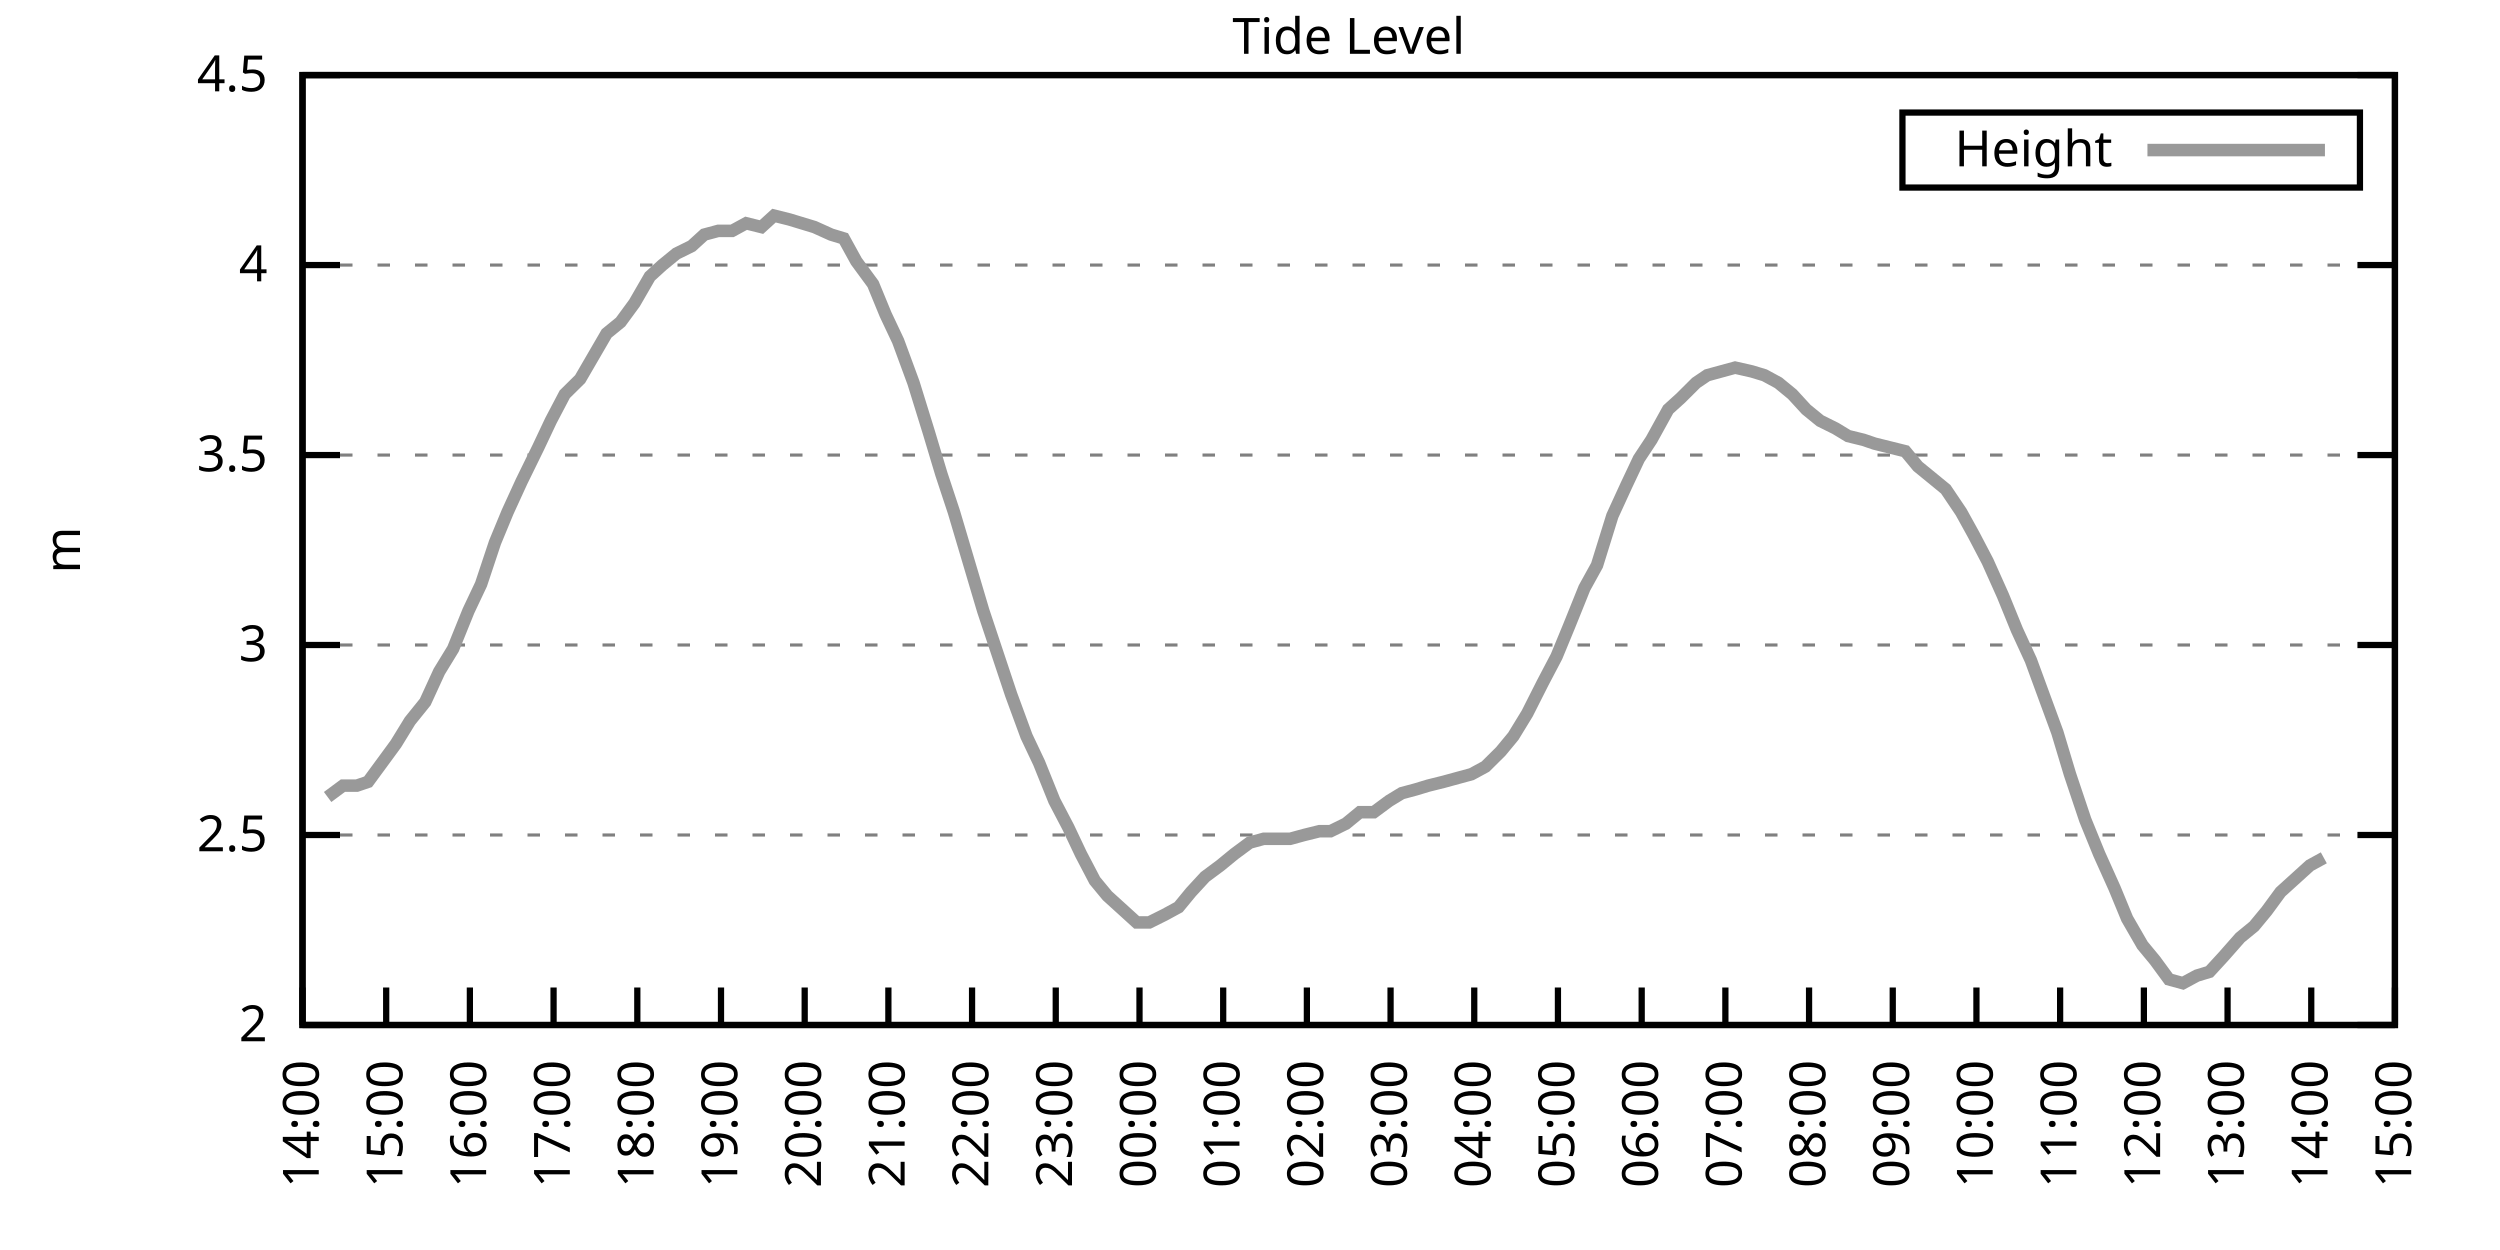
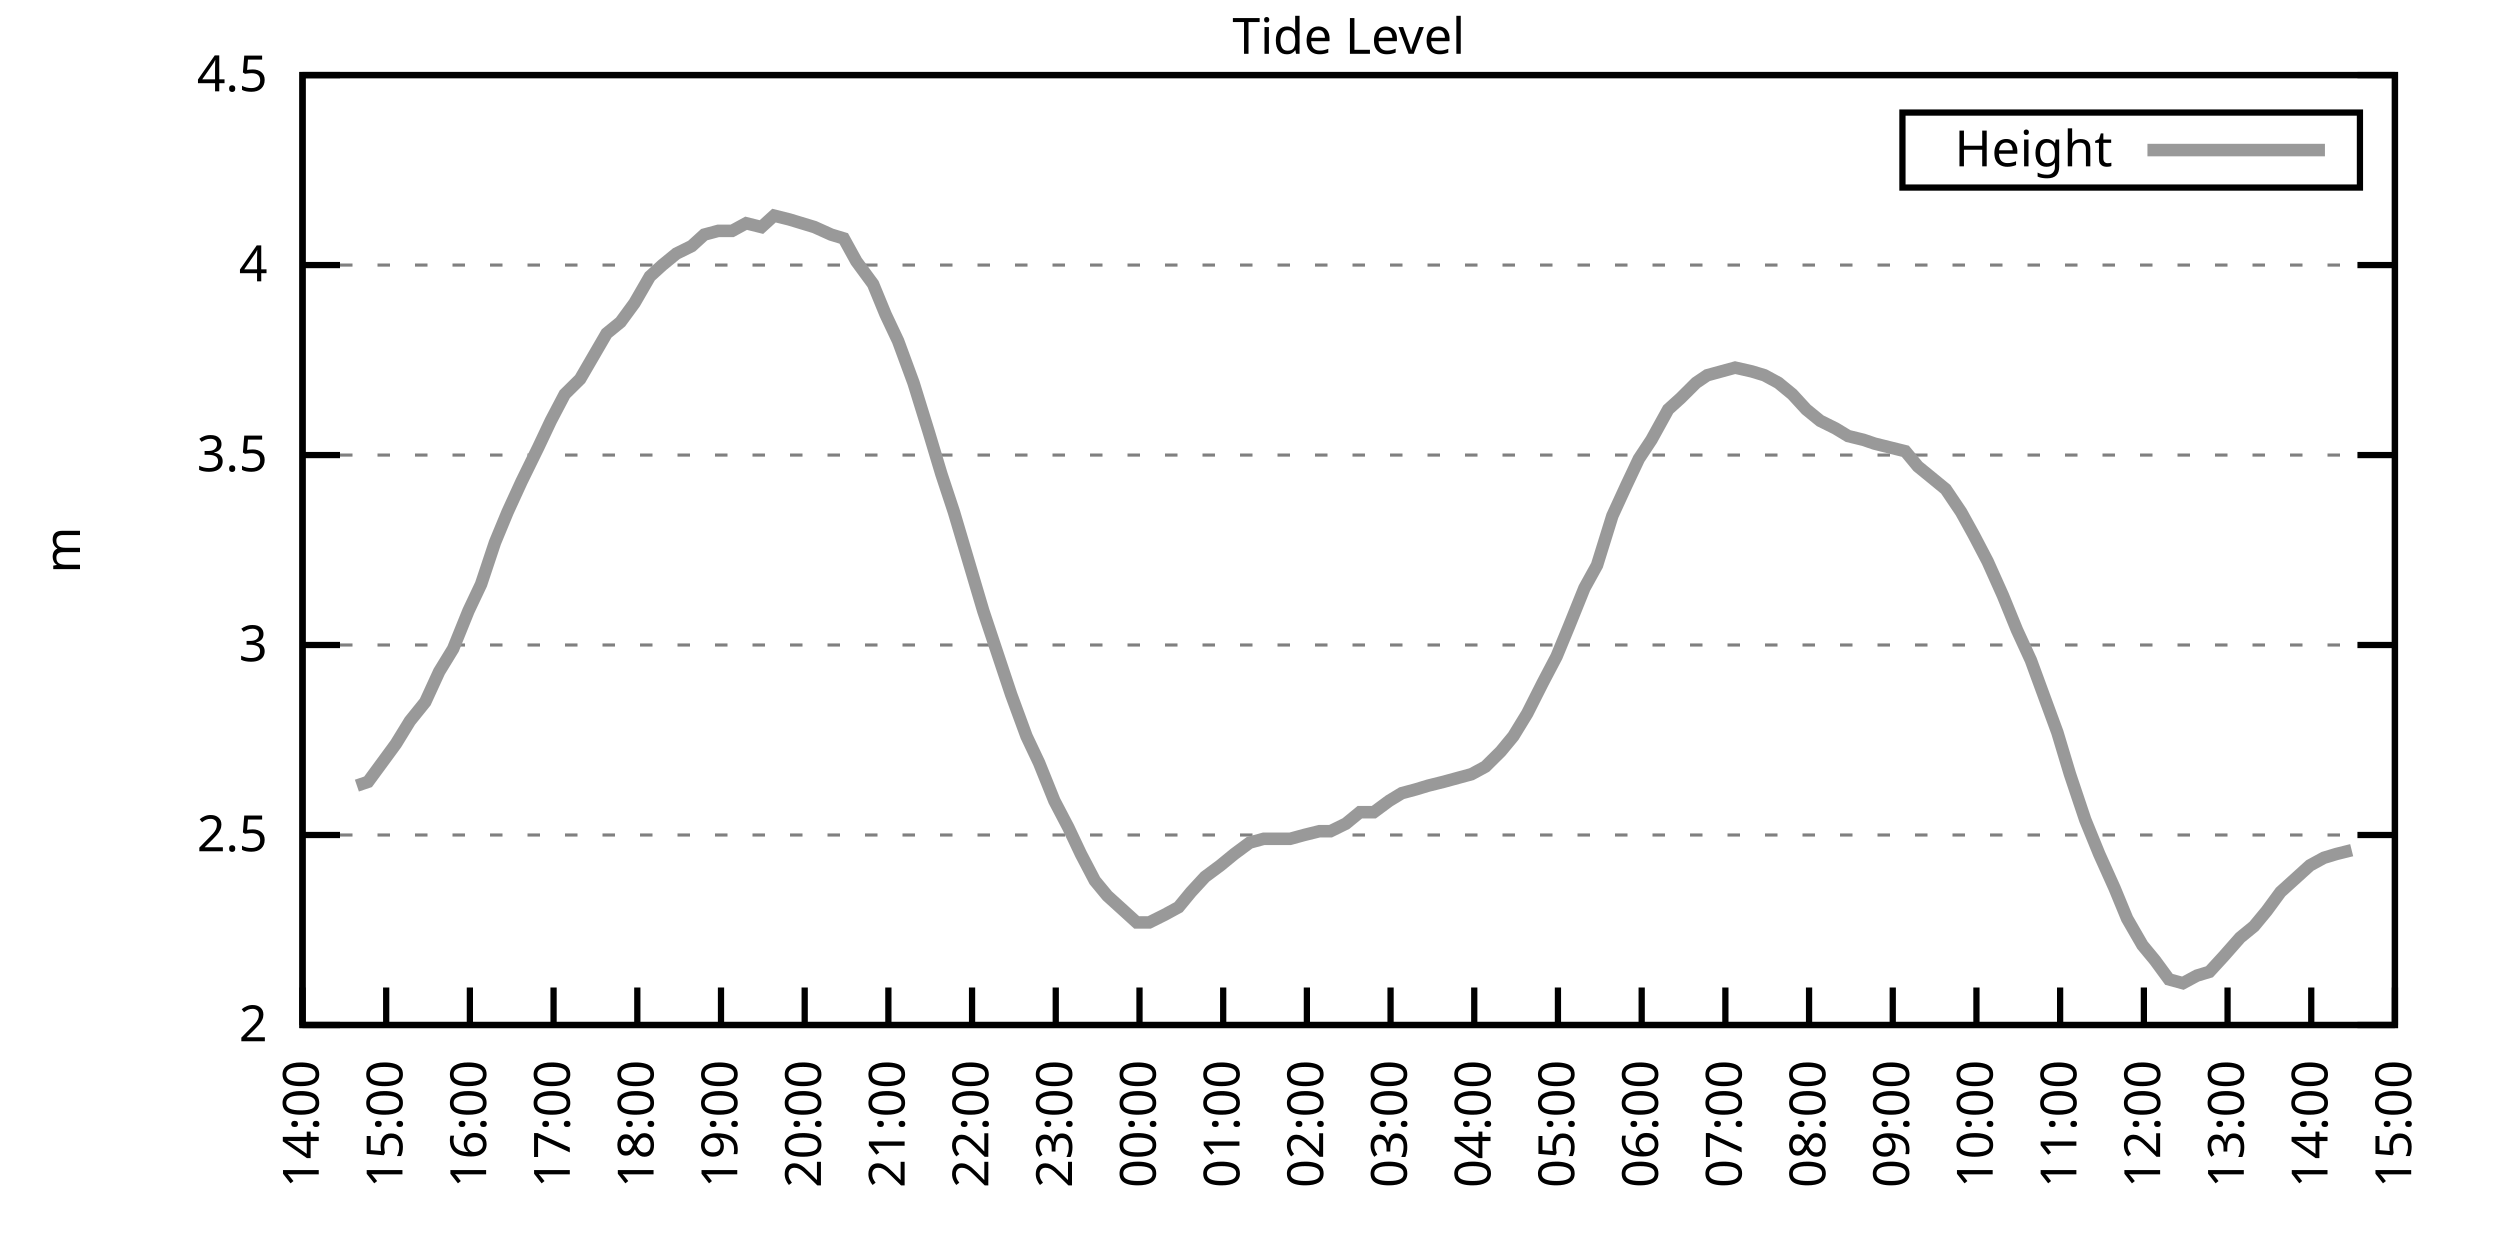
<svg xmlns="http://www.w3.org/2000/svg" xmlns:xlink="http://www.w3.org/1999/xlink" width="400" height="200" viewBox="0 0 400 200">
  <g id="gnuplot_canvas">
    <rect x="0" y="0" width="400" height="200" fill="none" />
    <defs>
      <circle id="gpDot" r="0.5" stroke-width="0.5" stroke="currentColor" />
      <path id="gpPt0" stroke-width="0.333" stroke="currentColor" d="M-1,0 h2 M0,-1 v2" />
      <path id="gpPt1" stroke-width="0.333" stroke="currentColor" d="M-1,-1 L1,1 M1,-1 L-1,1" />
      <path id="gpPt2" stroke-width="0.333" stroke="currentColor" d="M-1,0 L1,0 M0,-1 L0,1 M-1,-1 L1,1 M-1,1 L1,-1" />
      <rect id="gpPt3" stroke-width="0.333" stroke="currentColor" x="-1" y="-1" width="2" height="2" />
      <rect id="gpPt4" stroke-width="0.333" stroke="currentColor" fill="currentColor" x="-1" y="-1" width="2" height="2" />
      <circle id="gpPt5" stroke-width="0.333" stroke="currentColor" cx="0" cy="0" r="1" />
      <use xlink:href="#gpPt5" id="gpPt6" fill="currentColor" stroke="none" />
      <path id="gpPt7" stroke-width="0.333" stroke="currentColor" d="M0,-1.33 L-1.33,0.67 L1.33,0.67 z" />
      <use xlink:href="#gpPt7" id="gpPt8" fill="currentColor" stroke="none" />
      <use xlink:href="#gpPt7" id="gpPt9" stroke="currentColor" transform="rotate(180)" />
      <use xlink:href="#gpPt9" id="gpPt10" fill="currentColor" stroke="none" />
      <use xlink:href="#gpPt3" id="gpPt11" stroke="currentColor" transform="rotate(45)" />
      <use xlink:href="#gpPt11" id="gpPt12" fill="currentColor" stroke="none" />
      <path id="gpPt13" stroke-width="0.333" stroke="currentColor" d="M0,1.330 L1.265,0.411 L0.782,-1.067 L-0.782,-1.076 L-1.265,0.411 z" />
      <use xlink:href="#gpPt13" id="gpPt14" fill="currentColor" stroke="none" />
      <filter id="textbox" filterUnits="objectBoundingBox" x="0" y="0" height="1" width="1">
        <feFlood flood-color="white" flood-opacity="1" result="bgnd" />
        <feComposite in="SourceGraphic" in2="bgnd" operator="atop" />
      </filter>
      <filter id="greybox" filterUnits="objectBoundingBox" x="0" y="0" height="1" width="1">
        <feFlood flood-color="lightgrey" flood-opacity="1" result="grey" />
        <feComposite in="SourceGraphic" in2="grey" operator="atop" />
      </filter>
    </defs>
    <g fill="none" color="white" stroke="currentColor" stroke-width="1.00" stroke-linecap="butt" stroke-linejoin="miter">
</g>
    <g fill="none" color="black" stroke="currentColor" stroke-width="1.00" stroke-linecap="butt" stroke-linejoin="miter">
      <g stroke="none" shape-rendering="crispEdges">
        <polygon fill="rgb(255, 255, 255)" points="48.40,164.00 383.18,164.00 383.18,12.02 48.40,12.02 " />
      </g>
    </g>
    <g fill="none" color="black" stroke="currentColor" stroke-width="1.00" stroke-linecap="butt" stroke-linejoin="miter">
</g>
    <g fill="none" color="black" stroke="black" stroke-width="0.50" stroke-linecap="butt" stroke-linejoin="miter">
</g>
    <g fill="none" color="gray" stroke="currentColor" stroke-width="0.50" stroke-linecap="butt" stroke-linejoin="miter">
      <path stroke="gray" stroke-dasharray="2,4" class="gridline" d="M48.40,164.00 L383.19,164.00  " />
    </g>
    <g fill="none" color="gray" stroke="gray" stroke-width="1.00" stroke-linecap="butt" stroke-linejoin="miter">
</g>
    <g fill="none" color="black" stroke="currentColor" stroke-width="1.00" stroke-linecap="butt" stroke-linejoin="miter">
      <path stroke="black" d="M48.40,164.00 L54.40,164.00 M383.19,164.00 L377.19,164.00  " />
      <g transform="translate(42.80,166.60)" stroke="none" fill="black" font-family="Sans" font-size="8.00" text-anchor="end">
        <text>
          <tspan font-family="Sans"> 2</tspan>
        </text>
      </g>
    </g>
    <g fill="none" color="black" stroke="currentColor" stroke-width="1.00" stroke-linecap="butt" stroke-linejoin="miter">
</g>
    <g fill="none" color="black" stroke="black" stroke-width="0.50" stroke-linecap="butt" stroke-linejoin="miter">
</g>
    <g fill="none" color="gray" stroke="currentColor" stroke-width="0.50" stroke-linecap="butt" stroke-linejoin="miter">
      <path stroke="gray" stroke-dasharray="2,4" class="gridline" d="M48.40,133.60 L383.19,133.60  " />
    </g>
    <g fill="none" color="gray" stroke="gray" stroke-width="1.00" stroke-linecap="butt" stroke-linejoin="miter">
</g>
    <g fill="none" color="black" stroke="currentColor" stroke-width="1.00" stroke-linecap="butt" stroke-linejoin="miter">
      <path stroke="black" d="M48.40,133.60 L54.40,133.60 M383.19,133.60 L377.19,133.60  " />
      <g transform="translate(42.80,136.20)" stroke="none" fill="black" font-family="Sans" font-size="8.00" text-anchor="end">
        <text>
          <tspan font-family="Sans"> 2.5</tspan>
        </text>
      </g>
    </g>
    <g fill="none" color="black" stroke="currentColor" stroke-width="1.00" stroke-linecap="butt" stroke-linejoin="miter">
</g>
    <g fill="none" color="black" stroke="black" stroke-width="0.50" stroke-linecap="butt" stroke-linejoin="miter">
</g>
    <g fill="none" color="gray" stroke="currentColor" stroke-width="0.50" stroke-linecap="butt" stroke-linejoin="miter">
      <path stroke="gray" stroke-dasharray="2,4" class="gridline" d="M48.40,103.20 L383.19,103.20  " />
    </g>
    <g fill="none" color="gray" stroke="gray" stroke-width="1.00" stroke-linecap="butt" stroke-linejoin="miter">
</g>
    <g fill="none" color="black" stroke="currentColor" stroke-width="1.00" stroke-linecap="butt" stroke-linejoin="miter">
      <path stroke="black" d="M48.40,103.20 L54.40,103.20 M383.19,103.20 L377.19,103.20  " />
      <g transform="translate(42.80,105.80)" stroke="none" fill="black" font-family="Sans" font-size="8.00" text-anchor="end">
        <text>
          <tspan font-family="Sans"> 3</tspan>
        </text>
      </g>
    </g>
    <g fill="none" color="black" stroke="currentColor" stroke-width="1.00" stroke-linecap="butt" stroke-linejoin="miter">
</g>
    <g fill="none" color="black" stroke="black" stroke-width="0.50" stroke-linecap="butt" stroke-linejoin="miter">
</g>
    <g fill="none" color="gray" stroke="currentColor" stroke-width="0.50" stroke-linecap="butt" stroke-linejoin="miter">
      <path stroke="gray" stroke-dasharray="2,4" class="gridline" d="M48.40,72.81 L383.19,72.81  " />
    </g>
    <g fill="none" color="gray" stroke="gray" stroke-width="1.00" stroke-linecap="butt" stroke-linejoin="miter">
</g>
    <g fill="none" color="black" stroke="currentColor" stroke-width="1.00" stroke-linecap="butt" stroke-linejoin="miter">
      <path stroke="black" d="M48.40,72.81 L54.40,72.81 M383.19,72.81 L377.19,72.81  " />
      <g transform="translate(42.80,75.41)" stroke="none" fill="black" font-family="Sans" font-size="8.00" text-anchor="end">
        <text>
          <tspan font-family="Sans"> 3.5</tspan>
        </text>
      </g>
    </g>
    <g fill="none" color="black" stroke="currentColor" stroke-width="1.00" stroke-linecap="butt" stroke-linejoin="miter">
</g>
    <g fill="none" color="black" stroke="black" stroke-width="0.50" stroke-linecap="butt" stroke-linejoin="miter">
</g>
    <g fill="none" color="gray" stroke="currentColor" stroke-width="0.50" stroke-linecap="butt" stroke-linejoin="miter">
      <path stroke="gray" stroke-dasharray="2,4" class="gridline" d="M48.40,42.41 L383.19,42.41  " />
    </g>
    <g fill="none" color="gray" stroke="gray" stroke-width="1.00" stroke-linecap="butt" stroke-linejoin="miter">
</g>
    <g fill="none" color="black" stroke="currentColor" stroke-width="1.00" stroke-linecap="butt" stroke-linejoin="miter">
      <path stroke="black" d="M48.40,42.41 L54.40,42.41 M383.19,42.41 L377.19,42.41  " />
      <g transform="translate(42.80,45.01)" stroke="none" fill="black" font-family="Sans" font-size="8.00" text-anchor="end">
        <text>
          <tspan font-family="Sans"> 4</tspan>
        </text>
      </g>
    </g>
    <g fill="none" color="black" stroke="currentColor" stroke-width="1.00" stroke-linecap="butt" stroke-linejoin="miter">
</g>
    <g fill="none" color="black" stroke="black" stroke-width="0.50" stroke-linecap="butt" stroke-linejoin="miter">
</g>
    <g fill="none" color="gray" stroke="currentColor" stroke-width="0.50" stroke-linecap="butt" stroke-linejoin="miter">
      <path stroke="gray" stroke-dasharray="2,4" class="gridline" d="M48.40,12.01 L383.19,12.01  " />
    </g>
    <g fill="none" color="gray" stroke="gray" stroke-width="1.00" stroke-linecap="butt" stroke-linejoin="miter">
</g>
    <g fill="none" color="black" stroke="currentColor" stroke-width="1.00" stroke-linecap="butt" stroke-linejoin="miter">
      <path stroke="black" d="M48.40,12.01 L54.40,12.01 M383.19,12.01 L377.19,12.01  " />
      <g transform="translate(42.80,14.61)" stroke="none" fill="black" font-family="Sans" font-size="8.00" text-anchor="end">
        <text>
          <tspan font-family="Sans"> 4.5</tspan>
        </text>
      </g>
    </g>
    <g fill="none" color="black" stroke="currentColor" stroke-width="1.00" stroke-linecap="butt" stroke-linejoin="miter">
      <path stroke="black" d="M48.40,164.00 L48.40,158.00  " />
      <g transform="translate(51.00,169.60) rotate(270.00)" stroke="none" fill="black" font-family="Sans" font-size="8.00" text-anchor="end">
        <text>
          <tspan font-family="Sans">14:00</tspan>
        </text>
      </g>
    </g>
    <g fill="none" color="black" stroke="currentColor" stroke-width="1.00" stroke-linecap="butt" stroke-linejoin="miter">
      <path stroke="black" d="M61.79,164.00 L61.79,158.00  " />
      <g transform="translate(64.39,169.60) rotate(270.00)" stroke="none" fill="black" font-family="Sans" font-size="8.00" text-anchor="end">
        <text>
          <tspan font-family="Sans">15:00</tspan>
        </text>
      </g>
    </g>
    <g fill="none" color="black" stroke="currentColor" stroke-width="1.00" stroke-linecap="butt" stroke-linejoin="miter">
      <path stroke="black" d="M75.18,164.00 L75.18,158.00  " />
      <g transform="translate(77.78,169.60) rotate(270.00)" stroke="none" fill="black" font-family="Sans" font-size="8.00" text-anchor="end">
        <text>
          <tspan font-family="Sans">16:00</tspan>
        </text>
      </g>
    </g>
    <g fill="none" color="black" stroke="currentColor" stroke-width="1.00" stroke-linecap="butt" stroke-linejoin="miter">
      <path stroke="black" d="M88.57,164.00 L88.57,158.00  " />
      <g transform="translate(91.17,169.60) rotate(270.00)" stroke="none" fill="black" font-family="Sans" font-size="8.00" text-anchor="end">
        <text>
          <tspan font-family="Sans">17:00</tspan>
        </text>
      </g>
    </g>
    <g fill="none" color="black" stroke="currentColor" stroke-width="1.00" stroke-linecap="butt" stroke-linejoin="miter">
      <path stroke="black" d="M101.97,164.00 L101.97,158.00  " />
      <g transform="translate(104.57,169.60) rotate(270.00)" stroke="none" fill="black" font-family="Sans" font-size="8.00" text-anchor="end">
        <text>
          <tspan font-family="Sans">18:00</tspan>
        </text>
      </g>
    </g>
    <g fill="none" color="black" stroke="currentColor" stroke-width="1.00" stroke-linecap="butt" stroke-linejoin="miter">
      <path stroke="black" d="M115.36,164.00 L115.36,158.00  " />
      <g transform="translate(117.96,169.60) rotate(270.00)" stroke="none" fill="black" font-family="Sans" font-size="8.00" text-anchor="end">
        <text>
          <tspan font-family="Sans">19:00</tspan>
        </text>
      </g>
    </g>
    <g fill="none" color="black" stroke="currentColor" stroke-width="1.00" stroke-linecap="butt" stroke-linejoin="miter">
      <path stroke="black" d="M128.75,164.00 L128.75,158.00  " />
      <g transform="translate(131.35,169.60) rotate(270.00)" stroke="none" fill="black" font-family="Sans" font-size="8.00" text-anchor="end">
        <text>
          <tspan font-family="Sans">20:00</tspan>
        </text>
      </g>
    </g>
    <g fill="none" color="black" stroke="currentColor" stroke-width="1.00" stroke-linecap="butt" stroke-linejoin="miter">
      <path stroke="black" d="M142.14,164.00 L142.14,158.00  " />
      <g transform="translate(144.74,169.60) rotate(270.00)" stroke="none" fill="black" font-family="Sans" font-size="8.00" text-anchor="end">
        <text>
          <tspan font-family="Sans">21:00</tspan>
        </text>
      </g>
    </g>
    <g fill="none" color="black" stroke="currentColor" stroke-width="1.00" stroke-linecap="butt" stroke-linejoin="miter">
      <path stroke="black" d="M155.53,164.00 L155.53,158.00  " />
      <g transform="translate(158.13,169.60) rotate(270.00)" stroke="none" fill="black" font-family="Sans" font-size="8.00" text-anchor="end">
        <text>
          <tspan font-family="Sans">22:00</tspan>
        </text>
      </g>
    </g>
    <g fill="none" color="black" stroke="currentColor" stroke-width="1.00" stroke-linecap="butt" stroke-linejoin="miter">
      <path stroke="black" d="M168.92,164.00 L168.92,158.00  " />
      <g transform="translate(171.52,169.60) rotate(270.00)" stroke="none" fill="black" font-family="Sans" font-size="8.00" text-anchor="end">
        <text>
          <tspan font-family="Sans">23:00</tspan>
        </text>
      </g>
    </g>
    <g fill="none" color="black" stroke="currentColor" stroke-width="1.00" stroke-linecap="butt" stroke-linejoin="miter">
      <path stroke="black" d="M182.32,164.00 L182.32,158.00  " />
      <g transform="translate(184.92,169.60) rotate(270.00)" stroke="none" fill="black" font-family="Sans" font-size="8.00" text-anchor="end">
        <text>
          <tspan font-family="Sans">00:00</tspan>
        </text>
      </g>
    </g>
    <g fill="none" color="black" stroke="currentColor" stroke-width="1.00" stroke-linecap="butt" stroke-linejoin="miter">
      <path stroke="black" d="M195.71,164.00 L195.71,158.00  " />
      <g transform="translate(198.31,169.60) rotate(270.00)" stroke="none" fill="black" font-family="Sans" font-size="8.00" text-anchor="end">
        <text>
          <tspan font-family="Sans">01:00</tspan>
        </text>
      </g>
    </g>
    <g fill="none" color="black" stroke="currentColor" stroke-width="1.00" stroke-linecap="butt" stroke-linejoin="miter">
      <path stroke="black" d="M209.10,164.00 L209.10,158.00  " />
      <g transform="translate(211.70,169.60) rotate(270.00)" stroke="none" fill="black" font-family="Sans" font-size="8.00" text-anchor="end">
        <text>
          <tspan font-family="Sans">02:00</tspan>
        </text>
      </g>
    </g>
    <g fill="none" color="black" stroke="currentColor" stroke-width="1.00" stroke-linecap="butt" stroke-linejoin="miter">
      <path stroke="black" d="M222.49,164.00 L222.49,158.00  " />
      <g transform="translate(225.09,169.60) rotate(270.00)" stroke="none" fill="black" font-family="Sans" font-size="8.00" text-anchor="end">
        <text>
          <tspan font-family="Sans">03:00</tspan>
        </text>
      </g>
    </g>
    <g fill="none" color="black" stroke="currentColor" stroke-width="1.00" stroke-linecap="butt" stroke-linejoin="miter">
      <path stroke="black" d="M235.88,164.00 L235.88,158.00  " />
      <g transform="translate(238.48,169.60) rotate(270.00)" stroke="none" fill="black" font-family="Sans" font-size="8.00" text-anchor="end">
        <text>
          <tspan font-family="Sans">04:00</tspan>
        </text>
      </g>
    </g>
    <g fill="none" color="black" stroke="currentColor" stroke-width="1.00" stroke-linecap="butt" stroke-linejoin="miter">
      <path stroke="black" d="M249.27,164.00 L249.27,158.00  " />
      <g transform="translate(251.87,169.60) rotate(270.00)" stroke="none" fill="black" font-family="Sans" font-size="8.00" text-anchor="end">
        <text>
          <tspan font-family="Sans">05:00</tspan>
        </text>
      </g>
    </g>
    <g fill="none" color="black" stroke="currentColor" stroke-width="1.00" stroke-linecap="butt" stroke-linejoin="miter">
      <path stroke="black" d="M262.67,164.00 L262.67,158.00  " />
      <g transform="translate(265.27,169.60) rotate(270.00)" stroke="none" fill="black" font-family="Sans" font-size="8.00" text-anchor="end">
        <text>
          <tspan font-family="Sans">06:00</tspan>
        </text>
      </g>
    </g>
    <g fill="none" color="black" stroke="currentColor" stroke-width="1.00" stroke-linecap="butt" stroke-linejoin="miter">
      <path stroke="black" d="M276.06,164.00 L276.06,158.00  " />
      <g transform="translate(278.66,169.60) rotate(270.00)" stroke="none" fill="black" font-family="Sans" font-size="8.00" text-anchor="end">
        <text>
          <tspan font-family="Sans">07:00</tspan>
        </text>
      </g>
    </g>
    <g fill="none" color="black" stroke="currentColor" stroke-width="1.00" stroke-linecap="butt" stroke-linejoin="miter">
      <path stroke="black" d="M289.45,164.00 L289.45,158.00  " />
      <g transform="translate(292.05,169.60) rotate(270.00)" stroke="none" fill="black" font-family="Sans" font-size="8.00" text-anchor="end">
        <text>
          <tspan font-family="Sans">08:00</tspan>
        </text>
      </g>
    </g>
    <g fill="none" color="black" stroke="currentColor" stroke-width="1.00" stroke-linecap="butt" stroke-linejoin="miter">
      <path stroke="black" d="M302.84,164.00 L302.84,158.00  " />
      <g transform="translate(305.44,169.60) rotate(270.00)" stroke="none" fill="black" font-family="Sans" font-size="8.00" text-anchor="end">
        <text>
          <tspan font-family="Sans">09:00</tspan>
        </text>
      </g>
    </g>
    <g fill="none" color="black" stroke="currentColor" stroke-width="1.00" stroke-linecap="butt" stroke-linejoin="miter">
      <path stroke="black" d="M316.23,164.00 L316.23,158.00  " />
      <g transform="translate(318.83,169.60) rotate(270.00)" stroke="none" fill="black" font-family="Sans" font-size="8.00" text-anchor="end">
        <text>
          <tspan font-family="Sans">10:00</tspan>
        </text>
      </g>
    </g>
    <g fill="none" color="black" stroke="currentColor" stroke-width="1.00" stroke-linecap="butt" stroke-linejoin="miter">
      <path stroke="black" d="M329.62,164.00 L329.62,158.00  " />
      <g transform="translate(332.22,169.60) rotate(270.00)" stroke="none" fill="black" font-family="Sans" font-size="8.00" text-anchor="end">
        <text>
          <tspan font-family="Sans">11:00</tspan>
        </text>
      </g>
    </g>
    <g fill="none" color="black" stroke="currentColor" stroke-width="1.00" stroke-linecap="butt" stroke-linejoin="miter">
      <path stroke="black" d="M343.02,164.00 L343.02,158.00  " />
      <g transform="translate(345.62,169.60) rotate(270.00)" stroke="none" fill="black" font-family="Sans" font-size="8.00" text-anchor="end">
        <text>
          <tspan font-family="Sans">12:00</tspan>
        </text>
      </g>
    </g>
    <g fill="none" color="black" stroke="currentColor" stroke-width="1.00" stroke-linecap="butt" stroke-linejoin="miter">
      <path stroke="black" d="M356.41,164.00 L356.41,158.00  " />
      <g transform="translate(359.01,169.60) rotate(270.00)" stroke="none" fill="black" font-family="Sans" font-size="8.00" text-anchor="end">
        <text>
          <tspan font-family="Sans">13:00</tspan>
        </text>
      </g>
    </g>
    <g fill="none" color="black" stroke="currentColor" stroke-width="1.00" stroke-linecap="butt" stroke-linejoin="miter">
      <path stroke="black" d="M369.80,164.00 L369.80,158.00  " />
      <g transform="translate(372.40,169.60) rotate(270.00)" stroke="none" fill="black" font-family="Sans" font-size="8.00" text-anchor="end">
        <text>
          <tspan font-family="Sans">14:00</tspan>
        </text>
      </g>
    </g>
    <g fill="none" color="black" stroke="currentColor" stroke-width="1.00" stroke-linecap="butt" stroke-linejoin="miter">
      <path stroke="black" d="M383.19,164.00 L383.19,158.00  " />
      <g transform="translate(385.79,169.60) rotate(270.00)" stroke="none" fill="black" font-family="Sans" font-size="8.00" text-anchor="end">
        <text>
          <tspan font-family="Sans">15:00</tspan>
        </text>
      </g>
    </g>
    <g fill="none" color="black" stroke="currentColor" stroke-width="1.00" stroke-linecap="butt" stroke-linejoin="miter">
</g>
    <g fill="none" color="black" stroke="currentColor" stroke-width="1.00" stroke-linecap="butt" stroke-linejoin="miter">
      <path stroke="black" d="M48.40,12.01 L48.40,164.00 L383.19,164.00 L383.19,12.01 L48.40,12.01 Z  " />
    </g>
    <g fill="none" color="black" stroke="currentColor" stroke-width="1.00" stroke-linecap="butt" stroke-linejoin="miter">
</g>
    <g fill="none" color="black" stroke="currentColor" stroke-width="1.00" stroke-linecap="butt" stroke-linejoin="miter">
      <path stroke="black" d="M304.39,30.01 L304.39,18.01 L377.59,18.01 L377.59,30.01 L304.39,30.01 Z  " />
    </g>
    <g id="Tide_level_plot_1">
      <g fill="none" color="white" stroke="black" stroke-width="2.00" stroke-linecap="butt" stroke-linejoin="miter">
</g>
      <g fill="none" color="black" stroke="currentColor" stroke-width="2.00" stroke-linecap="butt" stroke-linejoin="miter">
        <g transform="translate(337.99,26.61)" stroke="none" fill="black" font-family="Sans" font-size="8.00" text-anchor="end">
          <text>
            <tspan font-family="Sans">Height</tspan>
          </text>
        </g>
      </g>
      <g fill="none" color="black" stroke="currentColor" stroke-width="2.00" stroke-linecap="butt" stroke-linejoin="miter">
-         <path stroke="rgb(153, 153, 153)" d="M343.59,24.01 L371.99,24.01 M52.42,127.52 L54.87,125.70 L57.10,125.70 L58.89,125.09 L61.57,121.44 L63.35,119.01   L65.59,115.36 L68.04,112.32 L70.27,107.46 L72.50,103.81 L74.96,97.73 L76.97,93.48 L79.20,86.79 L81.21,81.93   L83.44,77.06 L86.12,71.59 L88.13,67.33 L90.36,63.08 L92.82,60.65 L97.06,53.35 L99.29,51.53 L101.52,48.49   L103.98,44.23 L105.98,42.41 L108.22,40.58 L110.67,39.37 L112.68,37.54 L114.91,36.94 L117.14,36.94 L119.38,35.72   L121.83,36.33 L123.84,34.50 L126.29,35.11 L128.30,35.72 L130.31,36.33 L132.99,37.54 L135.00,38.15 L137.01,41.80   L139.69,45.45 L141.69,50.31 L143.70,54.57 L146.16,61.25 L148.61,69.16 L150.62,75.85 L152.63,81.93 L157.32,97.73   L159.55,104.42 L161.78,111.11 L164.24,117.80 L166.25,122.05 L168.70,128.13 L170.93,132.39 L172.94,136.64 L175.17,140.90   L177.18,143.33 L179.86,145.76 L181.87,147.59 L183.88,147.59 L186.33,146.37 L188.57,145.15 L190.57,142.72 L192.81,140.29   L195.26,138.47 L197.49,136.64 L199.95,134.82 L202.18,134.21 L204.41,134.21 L206.42,134.21 L208.65,133.60 L211.11,132.99   L212.89,132.99 L215.35,131.78 L217.58,129.95 L219.81,129.95 L222.27,128.13 L224.28,126.91 L226.51,126.31 L228.52,125.70   L230.97,125.09 L233.20,124.48 L235.44,123.87 L237.67,122.66 L240.12,120.23 L242.13,117.80 L244.36,114.15 L246.82,109.28   L249.05,105.03 L251.06,100.16 L253.51,94.08 L255.52,90.44 L257.98,82.53 L260.21,77.67 L262.22,73.41 L264.23,70.37   L266.91,65.51 L268.92,63.69 L271.37,61.25 L273.16,60.04 L277.62,58.82 L280.30,59.43 L282.31,60.04 L284.54,61.25   L286.77,63.08 L289.00,65.51 L291.23,67.33 L293.69,68.55 L295.70,69.77 L298.15,70.37 L299.94,70.98 L302.39,71.59   L304.85,72.20 L306.86,74.63 L309.09,76.45 L311.32,78.28 L313.78,81.93 L315.79,85.57 L318.02,89.83 L320.47,95.30   L322.70,100.77 L324.94,105.64 L327.17,111.72 L329.18,117.19 L331.19,123.87 L333.64,131.17 L335.87,136.64 L338.33,142.11   L340.34,146.98 L342.79,151.23 L344.80,153.66 L347.03,156.70 L349.26,157.31 L351.50,156.10 L353.51,155.49 L355.74,153.06   L358.42,150.02 L360.65,148.19 L362.66,145.76 L364.89,142.72 L366.90,140.90 L369.58,138.47 L371.81,137.25  " />
+         <path stroke="rgb(153, 153, 153)" d="M343.59,24.01 L371.99,24.01 M57.10,125.70 L58.89,125.09 L61.57,121.44 L63.35,119.01 L65.59,115.36 L68.04,112.32   L70.27,107.46 L72.50,103.81 L74.96,97.73 L76.97,93.48 L79.20,86.79 L81.21,81.93 L83.44,77.06 L86.12,71.59   L88.13,67.33 L90.36,63.08 L92.82,60.65 L97.06,53.35 L99.29,51.53 L101.52,48.49 L103.98,44.23 L105.98,42.41   L108.22,40.58 L110.67,39.37 L112.68,37.54 L114.91,36.94 L117.14,36.94 L119.38,35.72 L121.83,36.33 L123.84,34.50   L126.29,35.11 L128.30,35.72 L130.31,36.33 L132.99,37.54 L135.00,38.15 L137.01,41.80 L139.69,45.45 L141.69,50.31   L143.70,54.57 L146.16,61.25 L148.61,69.16 L150.62,75.85 L152.63,81.93 L157.32,97.73 L159.55,104.42 L161.78,111.11   L164.24,117.80 L166.25,122.05 L168.70,128.13 L170.93,132.39 L172.94,136.64 L175.17,140.90 L177.18,143.33 L179.86,145.76   L181.87,147.59 L183.88,147.59 L186.33,146.37 L188.57,145.15 L190.57,142.72 L192.81,140.29 L195.26,138.47 L197.49,136.64   L199.95,134.82 L202.18,134.21 L204.41,134.21 L206.42,134.21 L208.65,133.60 L211.11,132.99 L212.89,132.99 L215.35,131.78   L217.58,129.95 L219.81,129.95 L222.27,128.13 L224.28,126.91 L226.51,126.31 L228.52,125.70 L230.97,125.09 L233.20,124.48   L235.44,123.87 L237.67,122.66 L240.12,120.23 L242.13,117.80 L244.36,114.15 L246.82,109.28 L249.05,105.03 L251.06,100.16   L253.51,94.08 L255.52,90.44 L257.98,82.53 L260.21,77.67 L262.22,73.41 L264.23,70.37 L266.91,65.51 L268.92,63.69   L271.37,61.25 L273.16,60.04 L277.62,58.82 L280.30,59.43 L282.31,60.04 L284.54,61.25 L286.77,63.08 L289.00,65.51   L291.23,67.33 L293.69,68.55 L295.70,69.77 L298.15,70.37 L299.94,70.98 L302.39,71.59 L304.85,72.20 L306.86,74.63   L309.09,76.45 L311.32,78.28 L313.78,81.93 L315.79,85.57 L318.02,89.83 L320.47,95.30 L322.70,100.77 L324.94,105.64   L327.17,111.72 L329.18,117.19 L331.19,123.87 L333.64,131.17 L335.87,136.64 L338.33,142.11 L340.34,146.98 L342.79,151.23   L344.80,153.66 L347.03,156.70 L349.26,157.31 L351.50,156.10 L353.51,155.49 L355.74,153.06 L358.42,150.02 L360.65,148.19   L362.66,145.76 L364.89,142.72 L366.90,140.90 L369.58,138.47 L371.81,137.25 L373.82,136.64 L376.27,136.03  " />
      </g>
    </g>
    <g fill="none" color="black" stroke="currentColor" stroke-width="2.00" stroke-linecap="butt" stroke-linejoin="miter">
</g>
    <g fill="none" color="black" stroke="black" stroke-width="1.00" stroke-linecap="butt" stroke-linejoin="miter">
</g>
    <g fill="none" color="black" stroke="currentColor" stroke-width="1.00" stroke-linecap="butt" stroke-linejoin="miter">
      <path stroke="black" d="M48.40,12.01 L48.40,164.00 L383.19,164.00 L383.19,12.01 L48.40,12.01 Z  " />
      <g transform="translate(12.80,88.01) rotate(270.00)" stroke="none" fill="black" font-family="Sans" font-size="8.00" text-anchor="middle">
        <text>
          <tspan font-family="Sans">m</tspan>
        </text>
      </g>
    </g>
    <g fill="none" color="black" stroke="currentColor" stroke-width="1.00" stroke-linecap="butt" stroke-linejoin="miter">
</g>
    <g fill="none" color="black" stroke="currentColor" stroke-width="1.00" stroke-linecap="butt" stroke-linejoin="miter">
      <g transform="translate(215.79,8.61)" stroke="none" fill="black" font-family="Sans" font-size="8.00" text-anchor="middle">
        <text>
          <tspan font-family="Sans">Tide Level</tspan>
        </text>
      </g>
    </g>
    <g fill="none" color="black" stroke="currentColor" stroke-width="1.00" stroke-linecap="butt" stroke-linejoin="miter">
</g>
  </g>
</svg>
